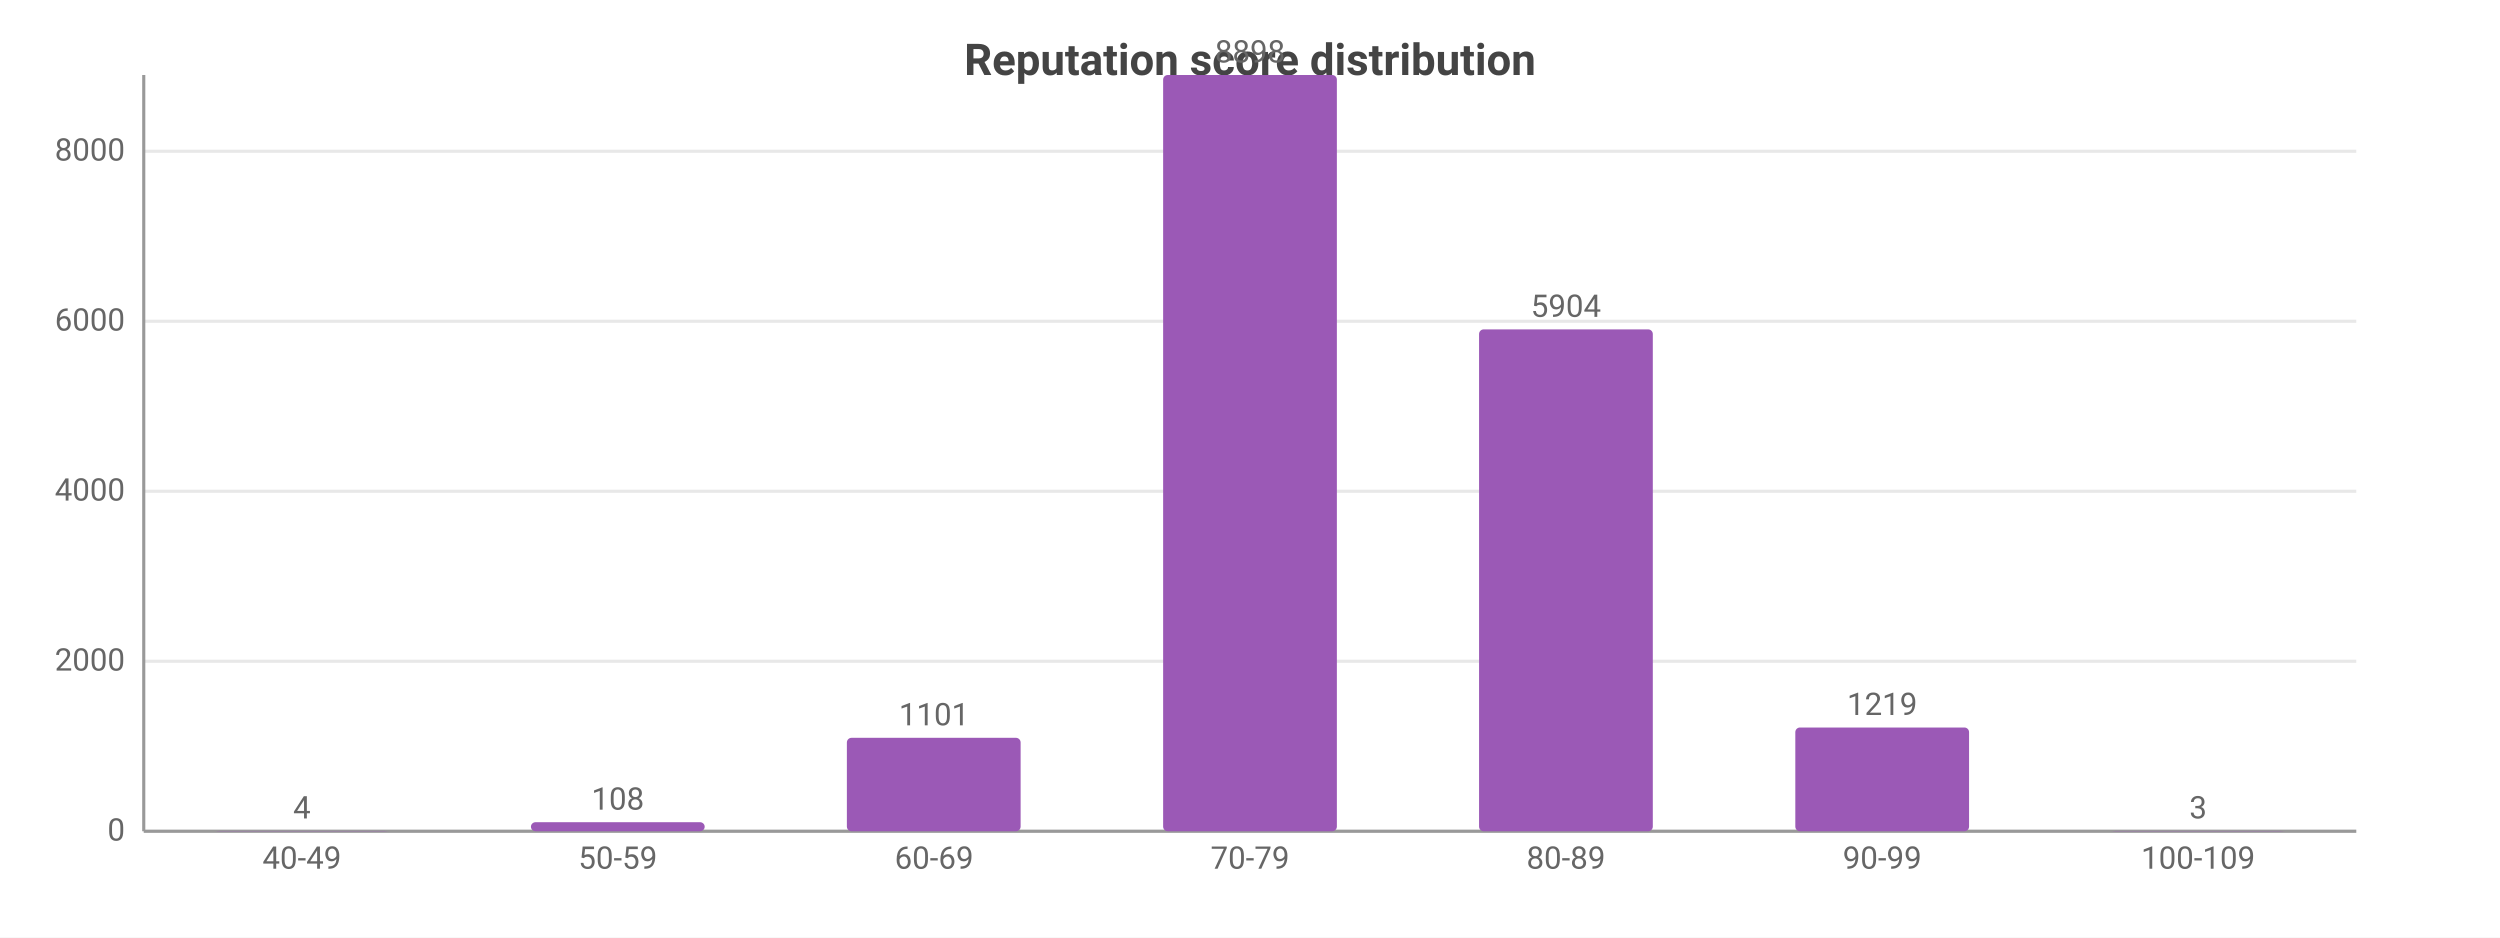
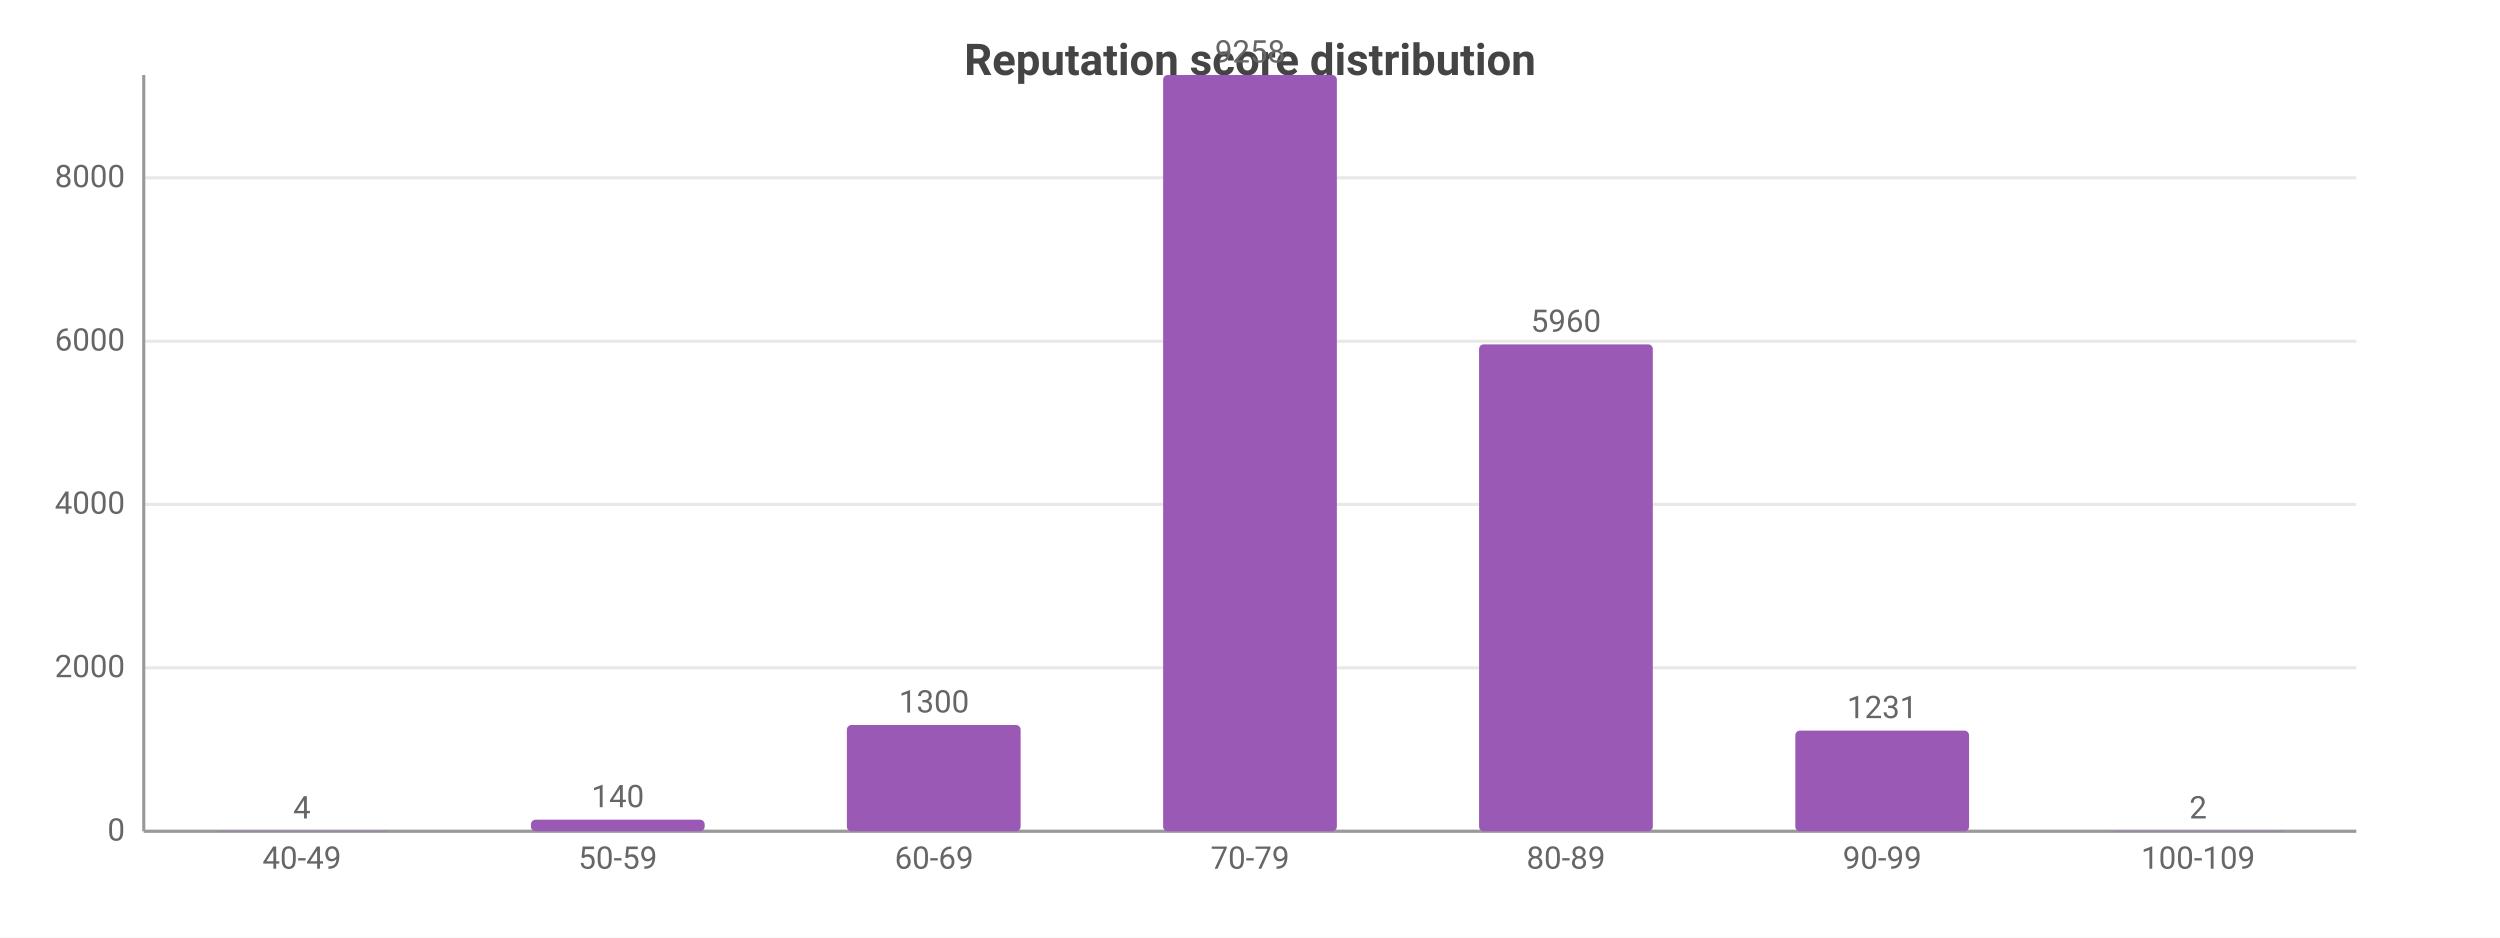
<svg xmlns="http://www.w3.org/2000/svg" width="800" height="300" viewBox="0 0 800 300">
  <rect width="800" height="300" fill="#ffffff" />
  <style>text{font-family:system-ui,-apple-system,'Segoe UI',Roboto,sans-serif}.g{stroke:#e8e8e8;stroke-width:1}.a{stroke:#999;stroke-width:1}.t{font-size:10px;fill:#666}.m{font-size:10px;text-anchor:middle;fill:#666}.e{font-size:10px;text-anchor:end;fill:#666}.l{font-size:11px;fill:#333}.tt{font-size:14px;font-weight:600;text-anchor:middle;fill:#444}.em{font-size:13px;text-anchor:middle;fill:#999}</style>
  <text class="tt" x="400.0" y="24">Reputation score distribution</text>
  <line class="g" x1="46" y1="266" x2="754" y2="266" />
  <text class="e" x="40" y="269">0</text>
-   <line class="g" x1="46" y1="211.6" x2="754" y2="211.6" />
-   <text class="e" x="40" y="214.6">2000</text>
-   <line class="g" x1="46" y1="157.2" x2="754" y2="157.2" />
-   <text class="e" x="40" y="160.2">4000</text>
-   <line class="g" x1="46" y1="102.8" x2="754" y2="102.8" />
-   <text class="e" x="40" y="105.8">6000</text>
-   <line class="g" x1="46" y1="48.4" x2="754" y2="48.4" />
-   <text class="e" x="40" y="51.4">8000</text>
+   <line class="g" x1="46" y1="213.7" x2="754" y2="213.7" />
+   <text class="e" x="40" y="216.7">2000</text>
+   <line class="g" x1="46" y1="161.4" x2="754" y2="161.4" />
+   <text class="e" x="40" y="164.4">4000</text>
+   <line class="g" x1="46" y1="109.2" x2="754" y2="109.2" />
+   <text class="e" x="40" y="112.2">6000</text>
+   <line class="g" x1="46" y1="56.9" x2="754" y2="56.9" />
+   <text class="e" x="40" y="59.9">8000</text>
  <line class="a" x1="46" y1="24" x2="46" y2="266" />
  <line class="a" x1="46" y1="266" x2="754" y2="266" />
  <rect x="68.8" y="265.9" width="55.6" height="0.1" fill="#9b59b6" rx="1.5" />
  <text class="m" x="96.6" y="261.9">4</text>
  <text class="m" x="96.6" y="278">40-49</text>
-   <rect x="169.9" y="263.1" width="55.6" height="2.9" fill="#9b59b6" rx="1.5" />
-   <text class="m" x="197.7" y="259.1">108</text>
+   <rect x="169.9" y="262.3" width="55.6" height="3.7" fill="#9b59b6" rx="1.5" />
+   <text class="m" x="197.7" y="258.3">140</text>
  <text class="m" x="197.7" y="278">50-59</text>
-   <rect x="271.0" y="236.1" width="55.6" height="29.9" fill="#9b59b6" rx="1.5" />
-   <text class="m" x="298.9" y="232.1">1101</text>
+   <rect x="271.0" y="232.0" width="55.6" height="34.0" fill="#9b59b6" rx="1.5" />
+   <text class="m" x="298.9" y="228.0">1300</text>
  <text class="m" x="298.9" y="278">60-69</text>
  <rect x="372.2" y="24" width="55.6" height="242" fill="#9b59b6" rx="1.5" />
-   <text class="m" x="400" y="20">8898</text>
+   <text class="m" x="400" y="20">9258</text>
  <text class="m" x="400" y="278">70-79</text>
-   <rect x="473.3" y="105.4" width="55.6" height="160.6" fill="#9b59b6" rx="1.5" />
-   <text class="m" x="501.1" y="101.4">5904</text>
+   <rect x="473.3" y="110.2" width="55.6" height="155.8" fill="#9b59b6" rx="1.5" />
+   <text class="m" x="501.1" y="106.2">5960</text>
  <text class="m" x="501.1" y="278">80-89</text>
-   <rect x="574.5" y="232.8" width="55.6" height="33.2" fill="#9b59b6" rx="1.5" />
-   <text class="m" x="602.3" y="228.8">1219</text>
+   <rect x="574.5" y="233.8" width="55.6" height="32.2" fill="#9b59b6" rx="1.5" />
+   <text class="m" x="602.3" y="229.8">1231</text>
  <text class="m" x="602.3" y="278">90-99</text>
  <rect x="675.6" y="265.9" width="55.6" height="0.1" fill="#9b59b6" rx="1.5" />
-   <text class="m" x="703.4" y="261.9">3</text>
+   <text class="m" x="703.4" y="261.9">2</text>
  <text class="m" x="703.4" y="278">100-109</text>
</svg>
